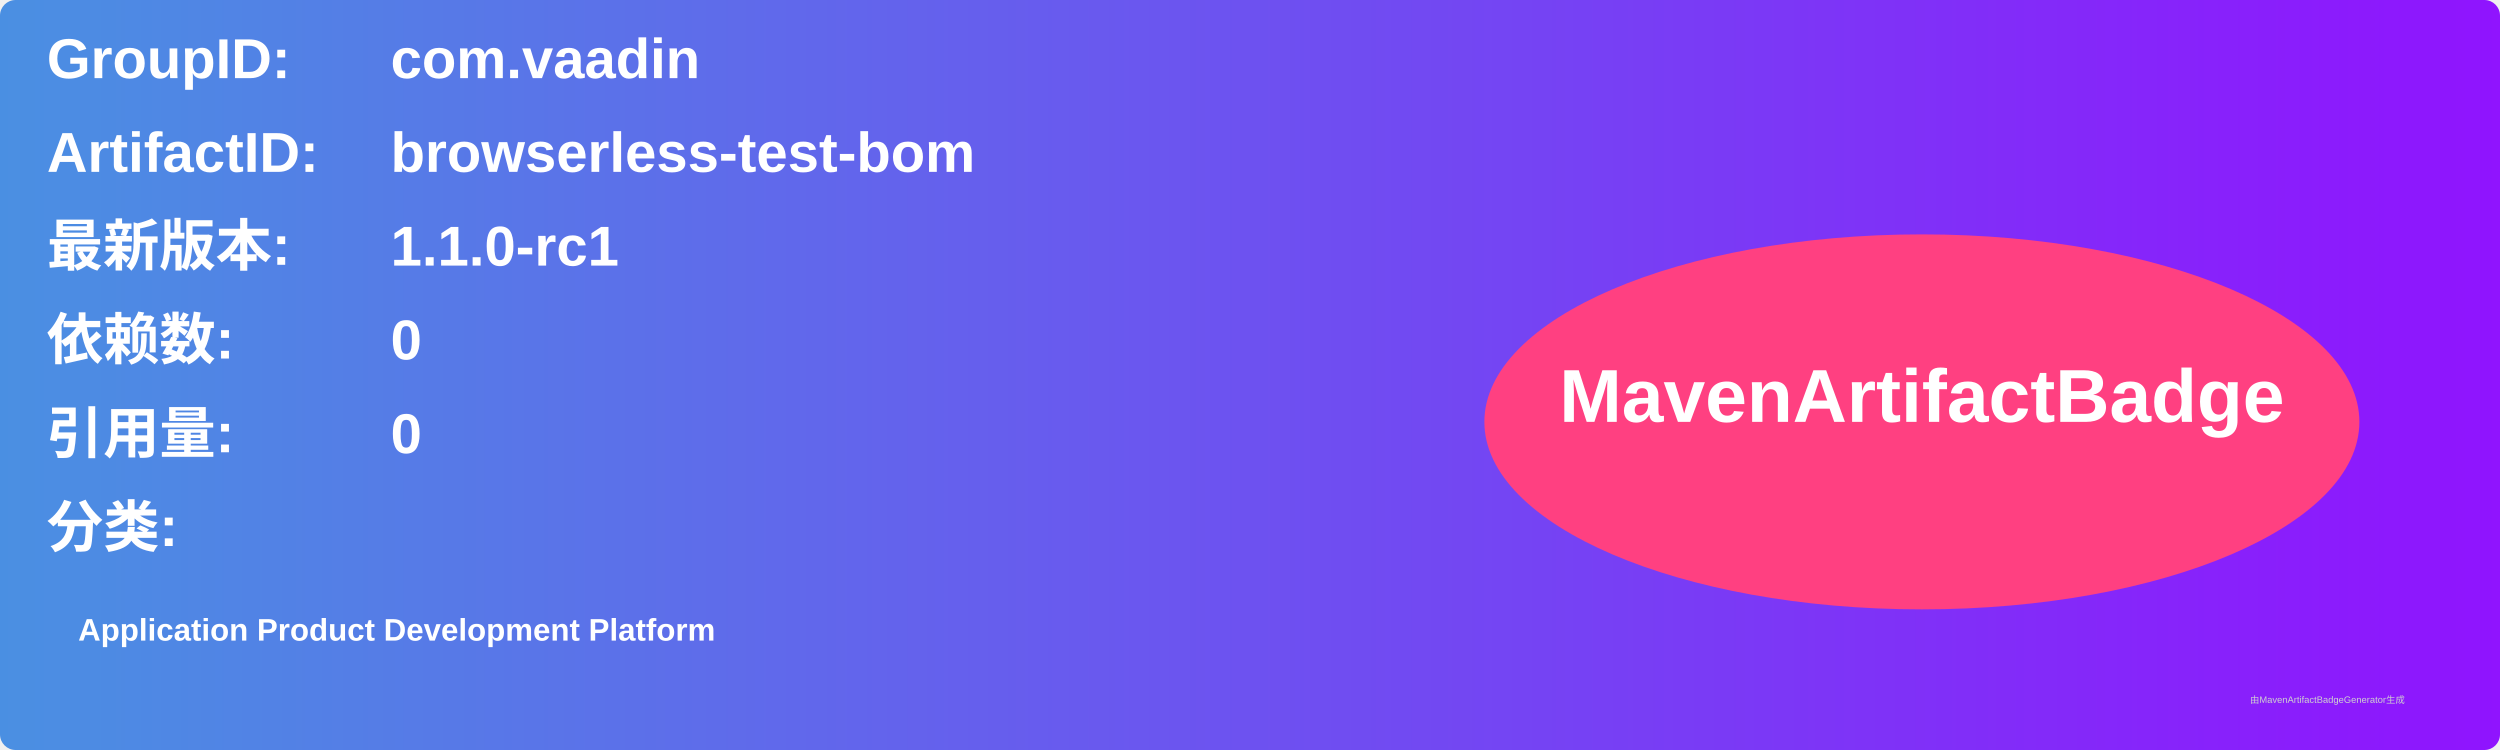
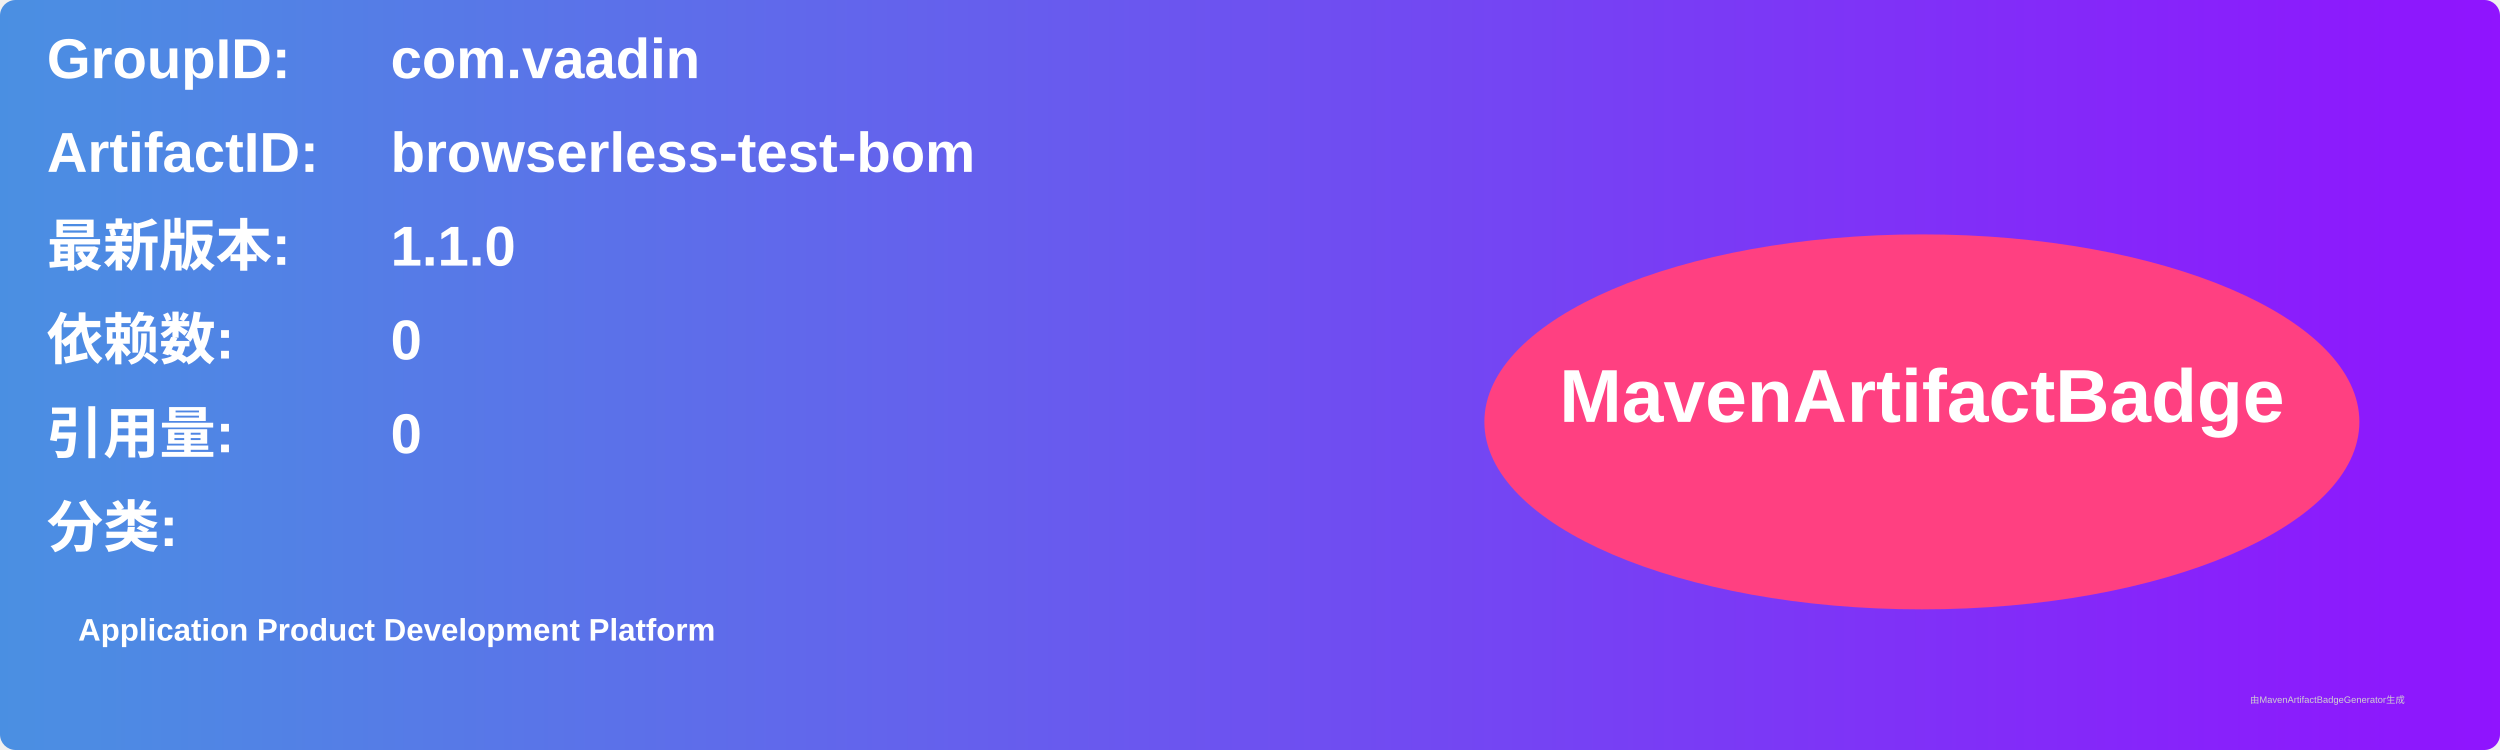
<svg xmlns="http://www.w3.org/2000/svg" width="800" height="240" viewBox="0 0 800 240">
  <linearGradient id="grad" x1="0%" y1="0%" x2="100%" y2="0%">
    <stop offset="0%" stop-color="#4a90e2" />
    <stop offset="100%" stop-color="#9013fe" />
  </linearGradient>
  <rect width="100%" height="100%" rx="5" ry="5" fill="url(#grad)" />
  <g transform="translate(15, 15)">
    <text x="0" y="10" font-family="Arial" font-size="18" fill="white" font-weight="bold" width="260">GroupID:</text>
    <text x="110" y="10" font-family="Arial" font-size="18" fill="white" font-weight="bold" width="460">com.vaadin</text>
    <text x="0" y="40" font-family="Arial" font-size="18" fill="white" font-weight="bold" width="260">ArtifactID:</text>
    <text x="110" y="40" font-family="Arial" font-size="18" fill="white" font-weight="bold" width="460">browserless-test-bom</text>
    <text x="0" y="70" font-family="Arial" font-size="18" fill="white" font-weight="bold">最新版本:</text>
    <text x="110" y="70" font-family="Arial" font-size="18" fill="white" font-weight="bold">
-       <tspan font-weight="bold">1.1.0-rc1</tspan>
+       <tspan font-weight="bold">1.1.0</tspan>
    </text>
    <text x="0" y="100" font-family="Arial" font-size="18" fill="white" font-weight="bold">依赖数: </text>
    <text x="110" y="100" font-family="Arial" font-size="18" fill="white">
      <tspan font-weight="bold">0</tspan>
    </text>
    <text x="0" y="130" font-family="Arial" font-size="18" fill="white" font-weight="bold">引用量: </text>
    <text x="110" y="130" font-family="Arial" font-size="18" fill="white">
      <tspan font-weight="bold">0</tspan>
    </text>
    <text x="0" y="160" font-family="Arial" font-size="18" fill="white" font-weight="bold">分类:</text>
    <text x="10" y="190" font-family="Arial" font-size="10" fill="white">
      <tspan font-weight="bold">Application Product Development Platform</tspan>
    </text>
    <ellipse cx="600" cy="120" rx="140" ry="60" fill="#ff4081" />
    <text x="600" y="120" text-anchor="middle" font-family="Arial" font-size="24" fill="white" font-weight="bold">MavenArtifactBadge</text>
  </g>
  <text x="720" y="225" font-family="Arial" font-size="3" fill="#d0d0d0">由MavenArtifactBadgeGenerator生成</text>
</svg>
